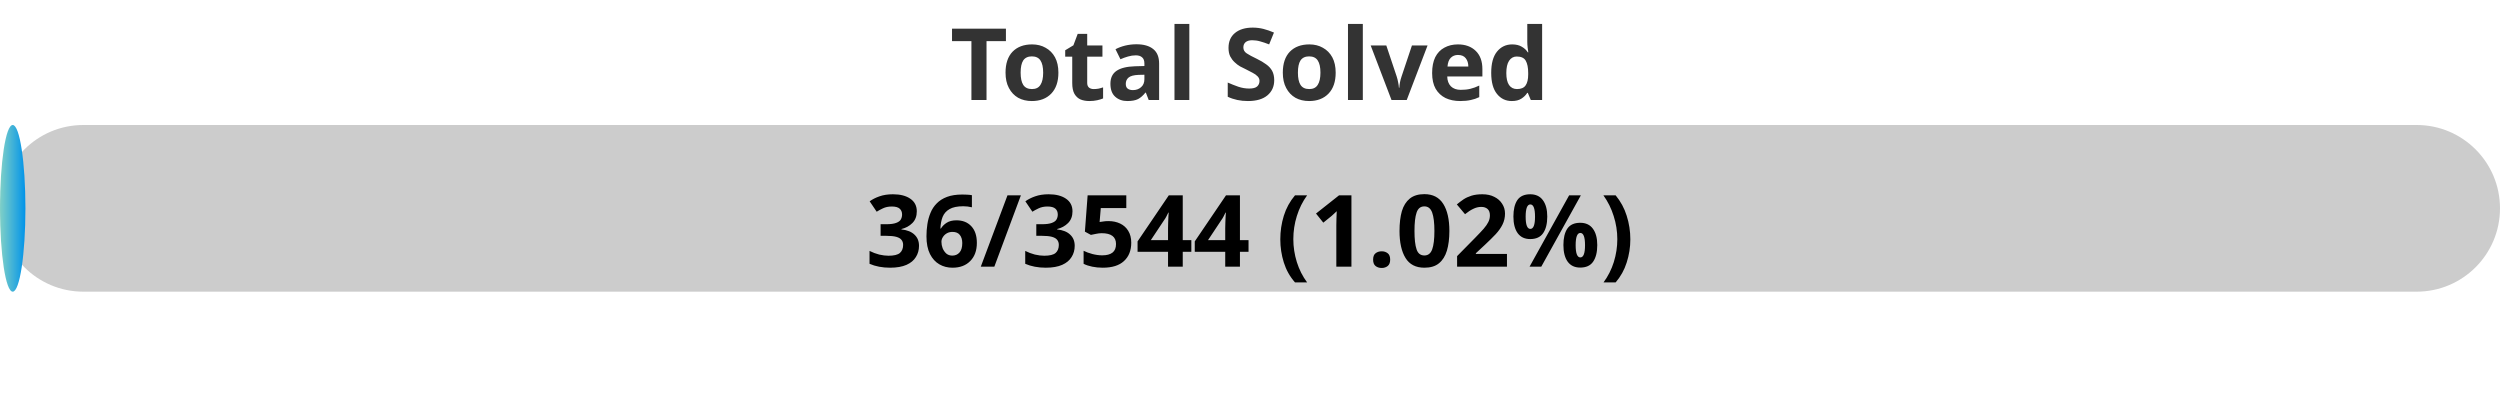
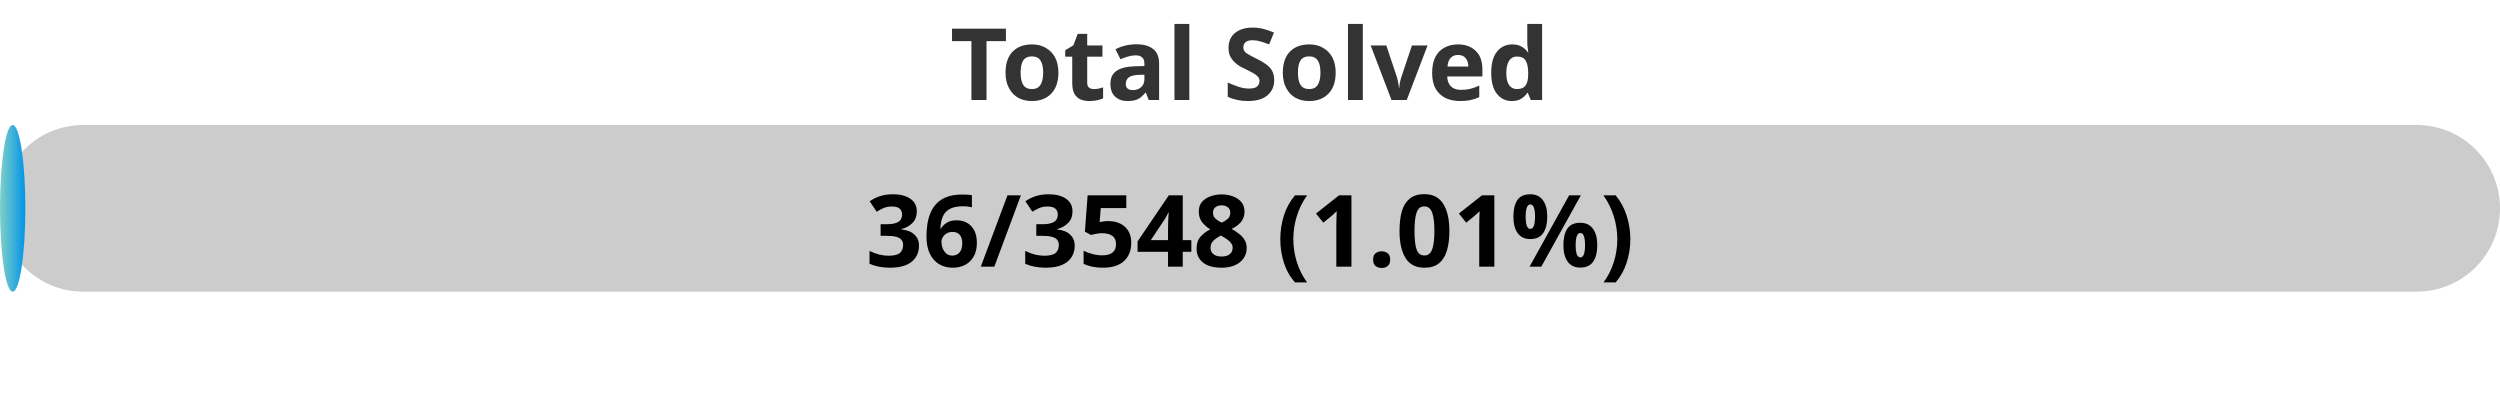
<svg xmlns="http://www.w3.org/2000/svg" width="300" height="50">
  <defs>
    <linearGradient id="gradient" x1="0%" y1="0%" x2="100%" y2="0%">
      <stop offset="0%" stop-color="#80D0C7" />
      <stop offset="100%" stop-color="#0093E9" />
    </linearGradient>
    <style>
            .progress-bar {
                fill: url(#gradient);
            }
            text {
                font-weight: bold;
                font-family: Verdana, Geneva, sans-serif;
            }
        </style>
  </defs>
  <rect x="0" y="15" width="300" height="20" rx="10" fill="#ccc" />
-   <rect x="0" y="15" width="3.05" height="20" rx="10" class="progress-bar" />
+   <rect x="0" y="15" width="3.04" height="20" rx="10" class="progress-bar" />
  <text x="150" y="12" text-anchor="middle" font-size="12" fill="#333">Total Solved</text>
-   <text x="150" y="32" text-anchor="middle" font-size="12" fill="#000">36/3544 (1.02%)</text>
+   <text x="150" y="32" text-anchor="middle" font-size="12" fill="#000">36/3548 (1.01%)</text>
</svg>
